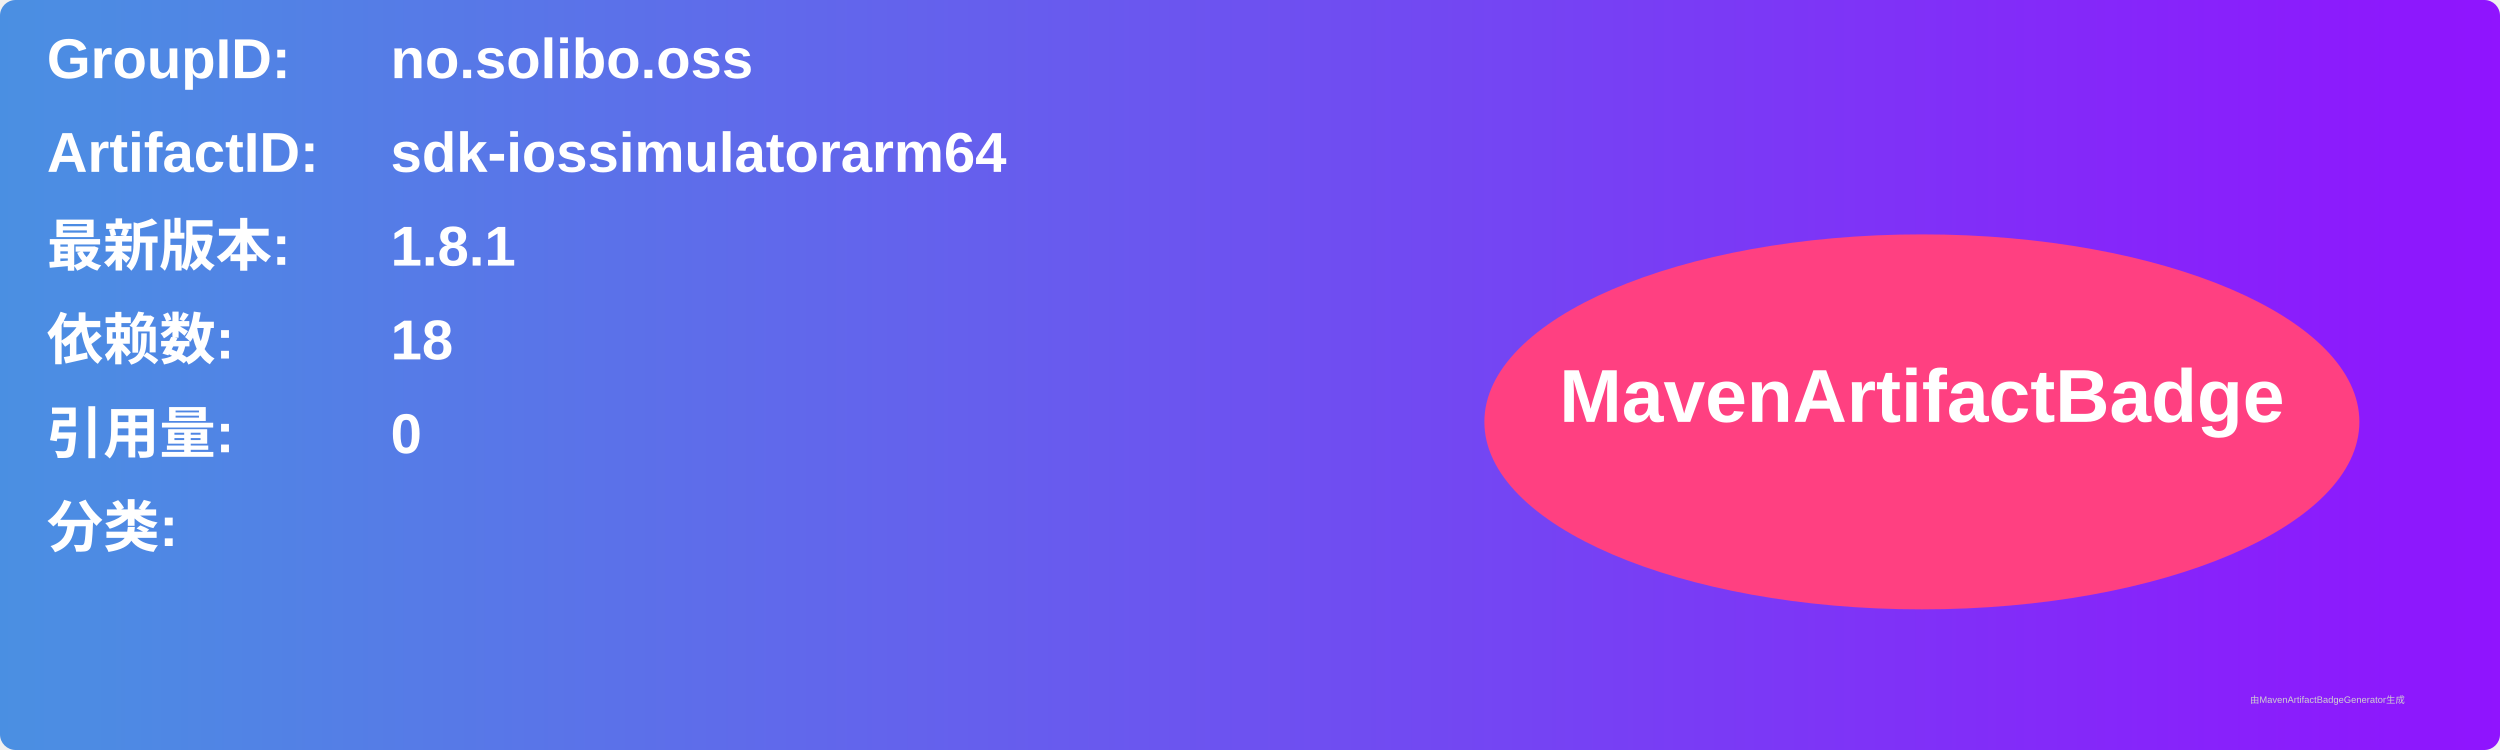
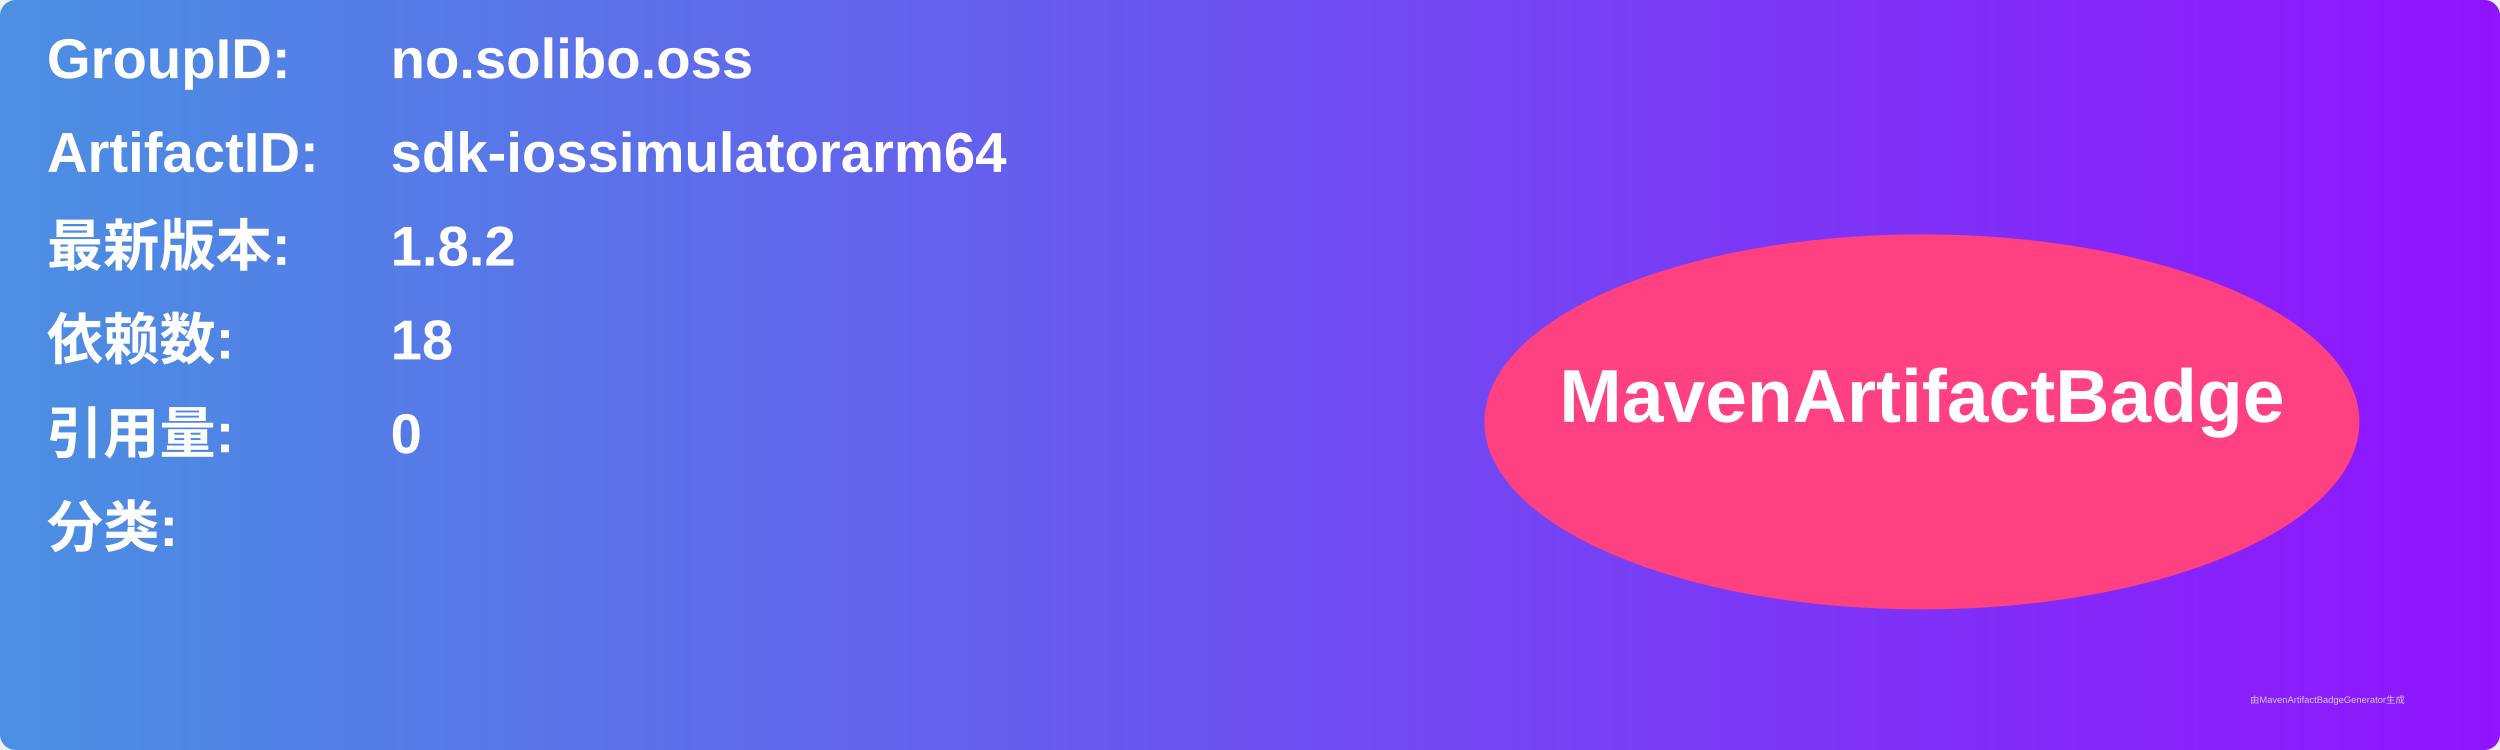
<svg xmlns="http://www.w3.org/2000/svg" width="800" height="240" viewBox="0 0 800 240">
  <linearGradient id="grad" x1="0%" y1="0%" x2="100%" y2="0%">
    <stop offset="0%" stop-color="#4a90e2" />
    <stop offset="100%" stop-color="#9013fe" />
  </linearGradient>
  <rect width="100%" height="100%" rx="5" ry="5" fill="url(#grad)" />
  <g transform="translate(15, 15)">
    <text x="0" y="10" font-family="Arial" font-size="18" fill="white" font-weight="bold" width="260">GroupID:</text>
    <text x="110" y="10" font-family="Arial" font-size="18" fill="white" font-weight="bold" width="460">no.solibo.oss</text>
    <text x="0" y="40" font-family="Arial" font-size="18" fill="white" font-weight="bold" width="260">ArtifactID:</text>
    <text x="110" y="40" font-family="Arial" font-size="18" fill="white" font-weight="bold" width="460">sdk-iossimulatorarm64</text>
    <text x="0" y="70" font-family="Arial" font-size="18" fill="white" font-weight="bold">最新版本:</text>
    <text x="110" y="70" font-family="Arial" font-size="18" fill="white" font-weight="bold">
-       <tspan font-weight="bold">1.8.1</tspan>
+       <tspan font-weight="bold">1.8.2</tspan>
    </text>
    <text x="0" y="100" font-family="Arial" font-size="18" fill="white" font-weight="bold">依赖数: </text>
    <text x="110" y="100" font-family="Arial" font-size="18" fill="white">
      <tspan font-weight="bold">18</tspan>
    </text>
    <text x="0" y="130" font-family="Arial" font-size="18" fill="white" font-weight="bold">引用量: </text>
    <text x="110" y="130" font-family="Arial" font-size="18" fill="white">
      <tspan font-weight="bold">0</tspan>
    </text>
    <text x="0" y="160" font-family="Arial" font-size="18" fill="white" font-weight="bold">分类:</text>
    <text x="10" y="190" font-family="Arial" font-size="10" fill="white">
      <tspan font-weight="bold" />
    </text>
    <ellipse cx="600" cy="120" rx="140" ry="60" fill="#ff4081" />
    <text x="600" y="120" text-anchor="middle" font-family="Arial" font-size="24" fill="white" font-weight="bold">MavenArtifactBadge</text>
  </g>
  <text x="720" y="225" font-family="Arial" font-size="3" fill="#d0d0d0">由MavenArtifactBadgeGenerator生成</text>
</svg>
